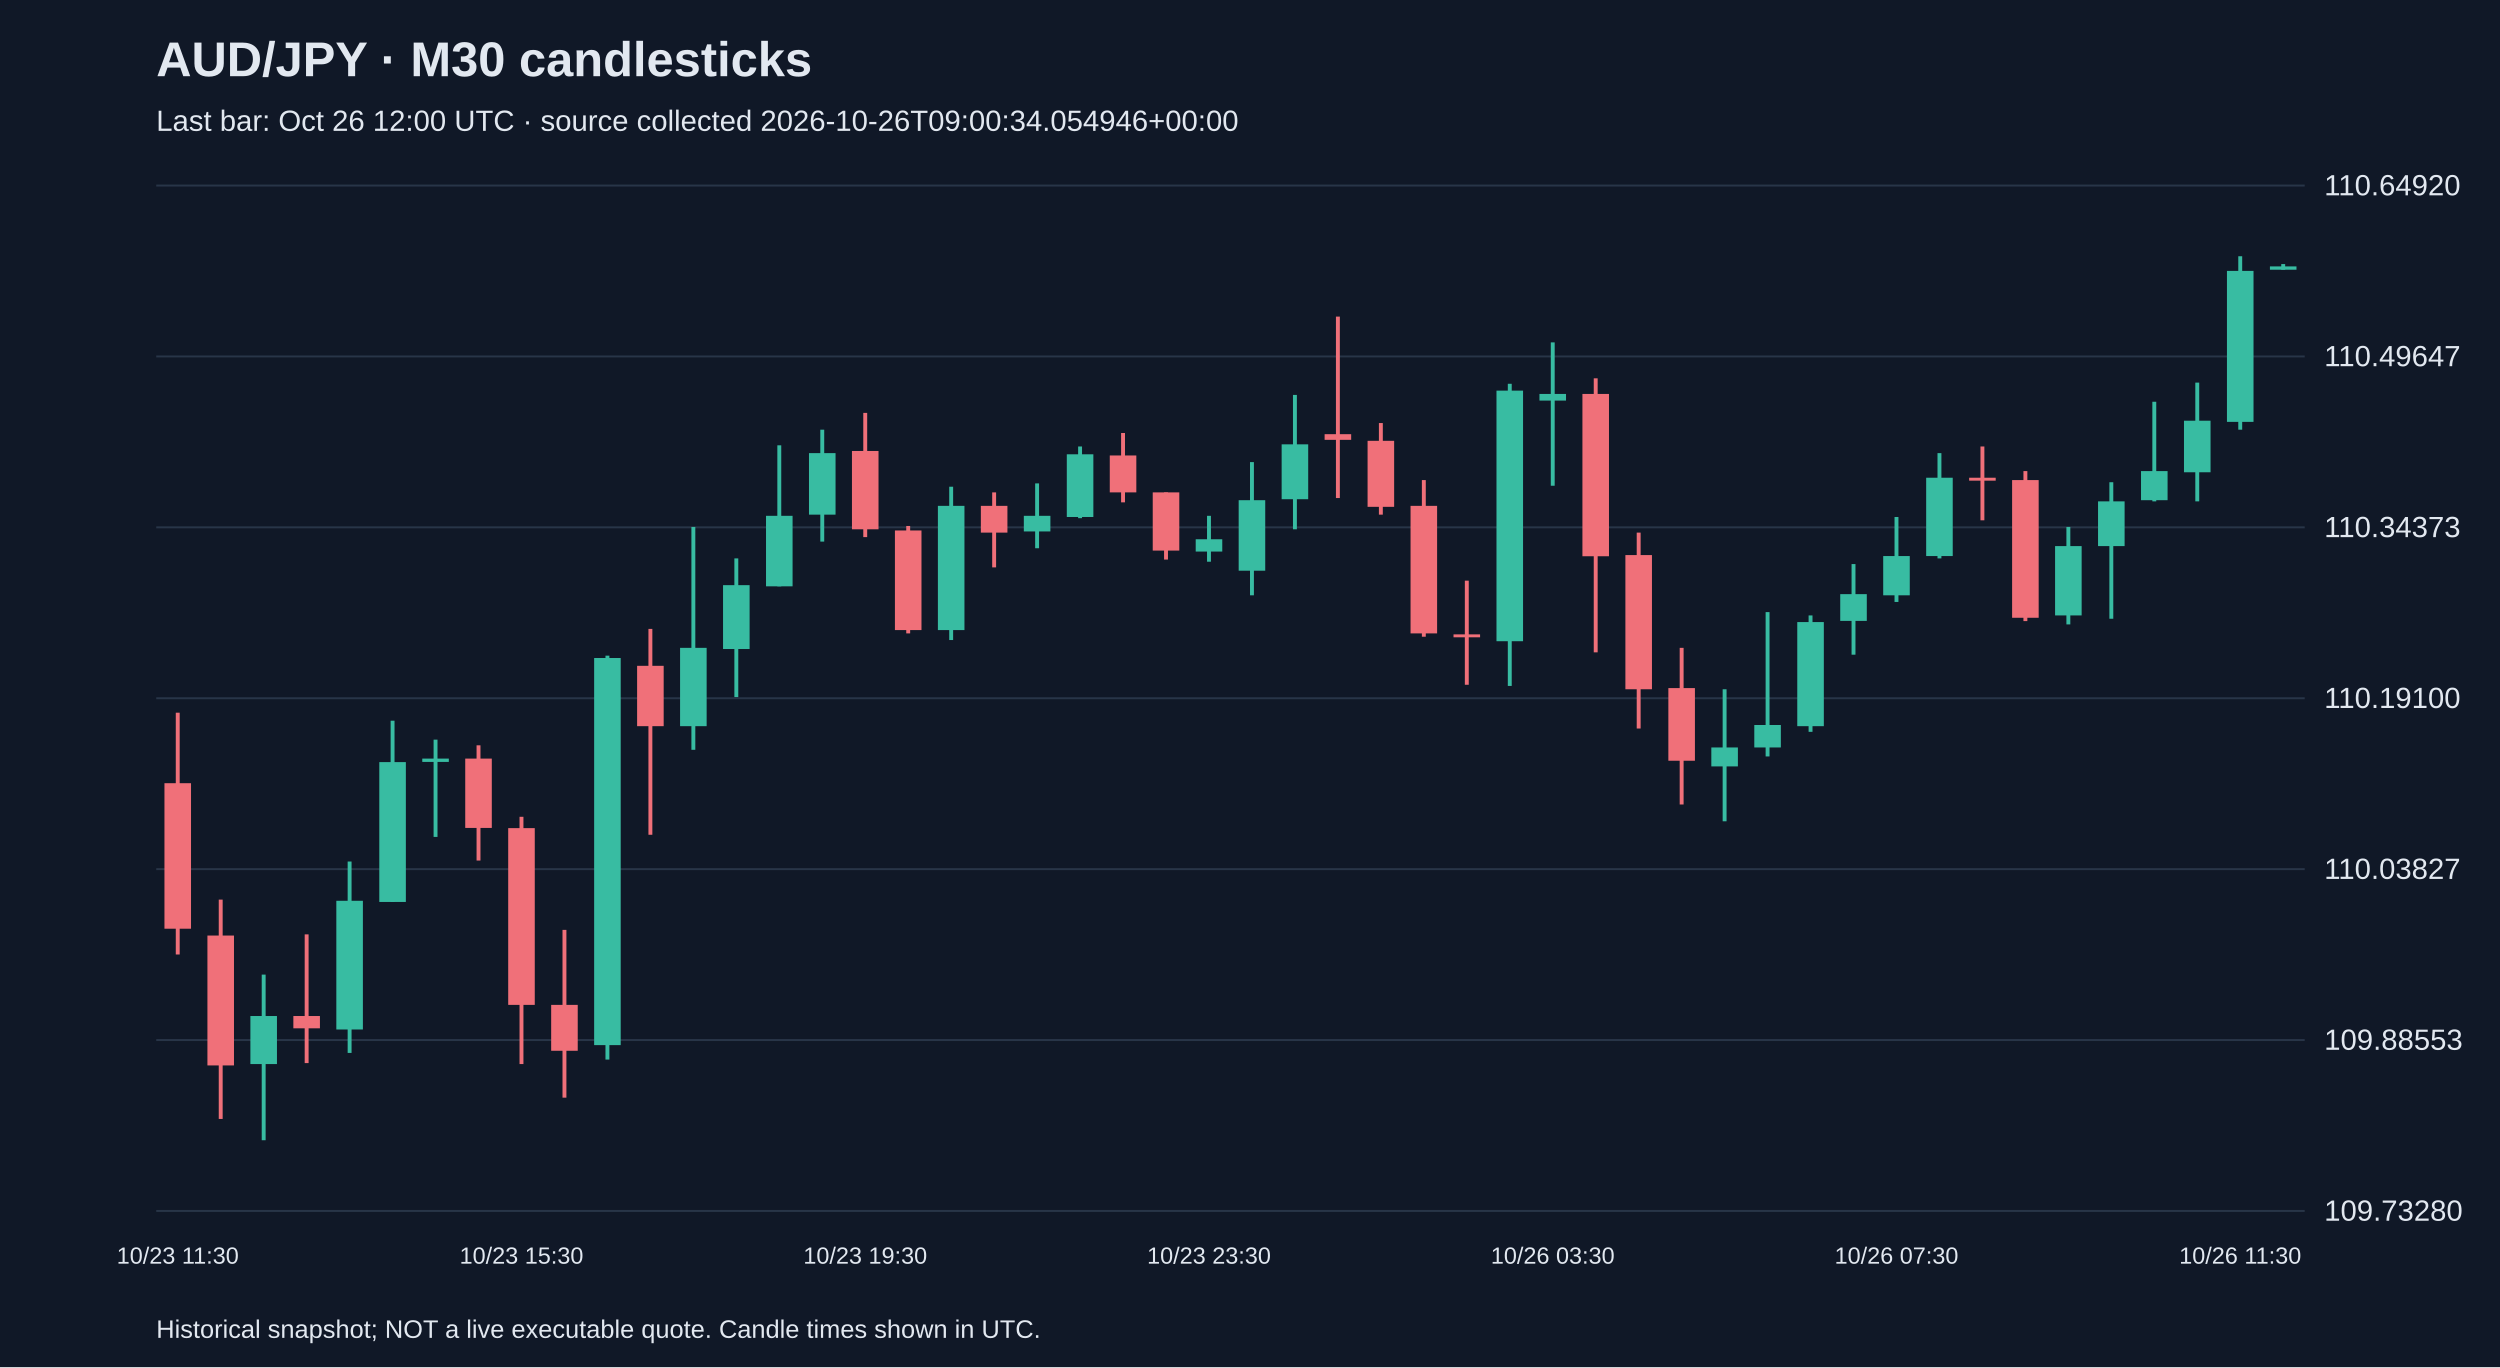
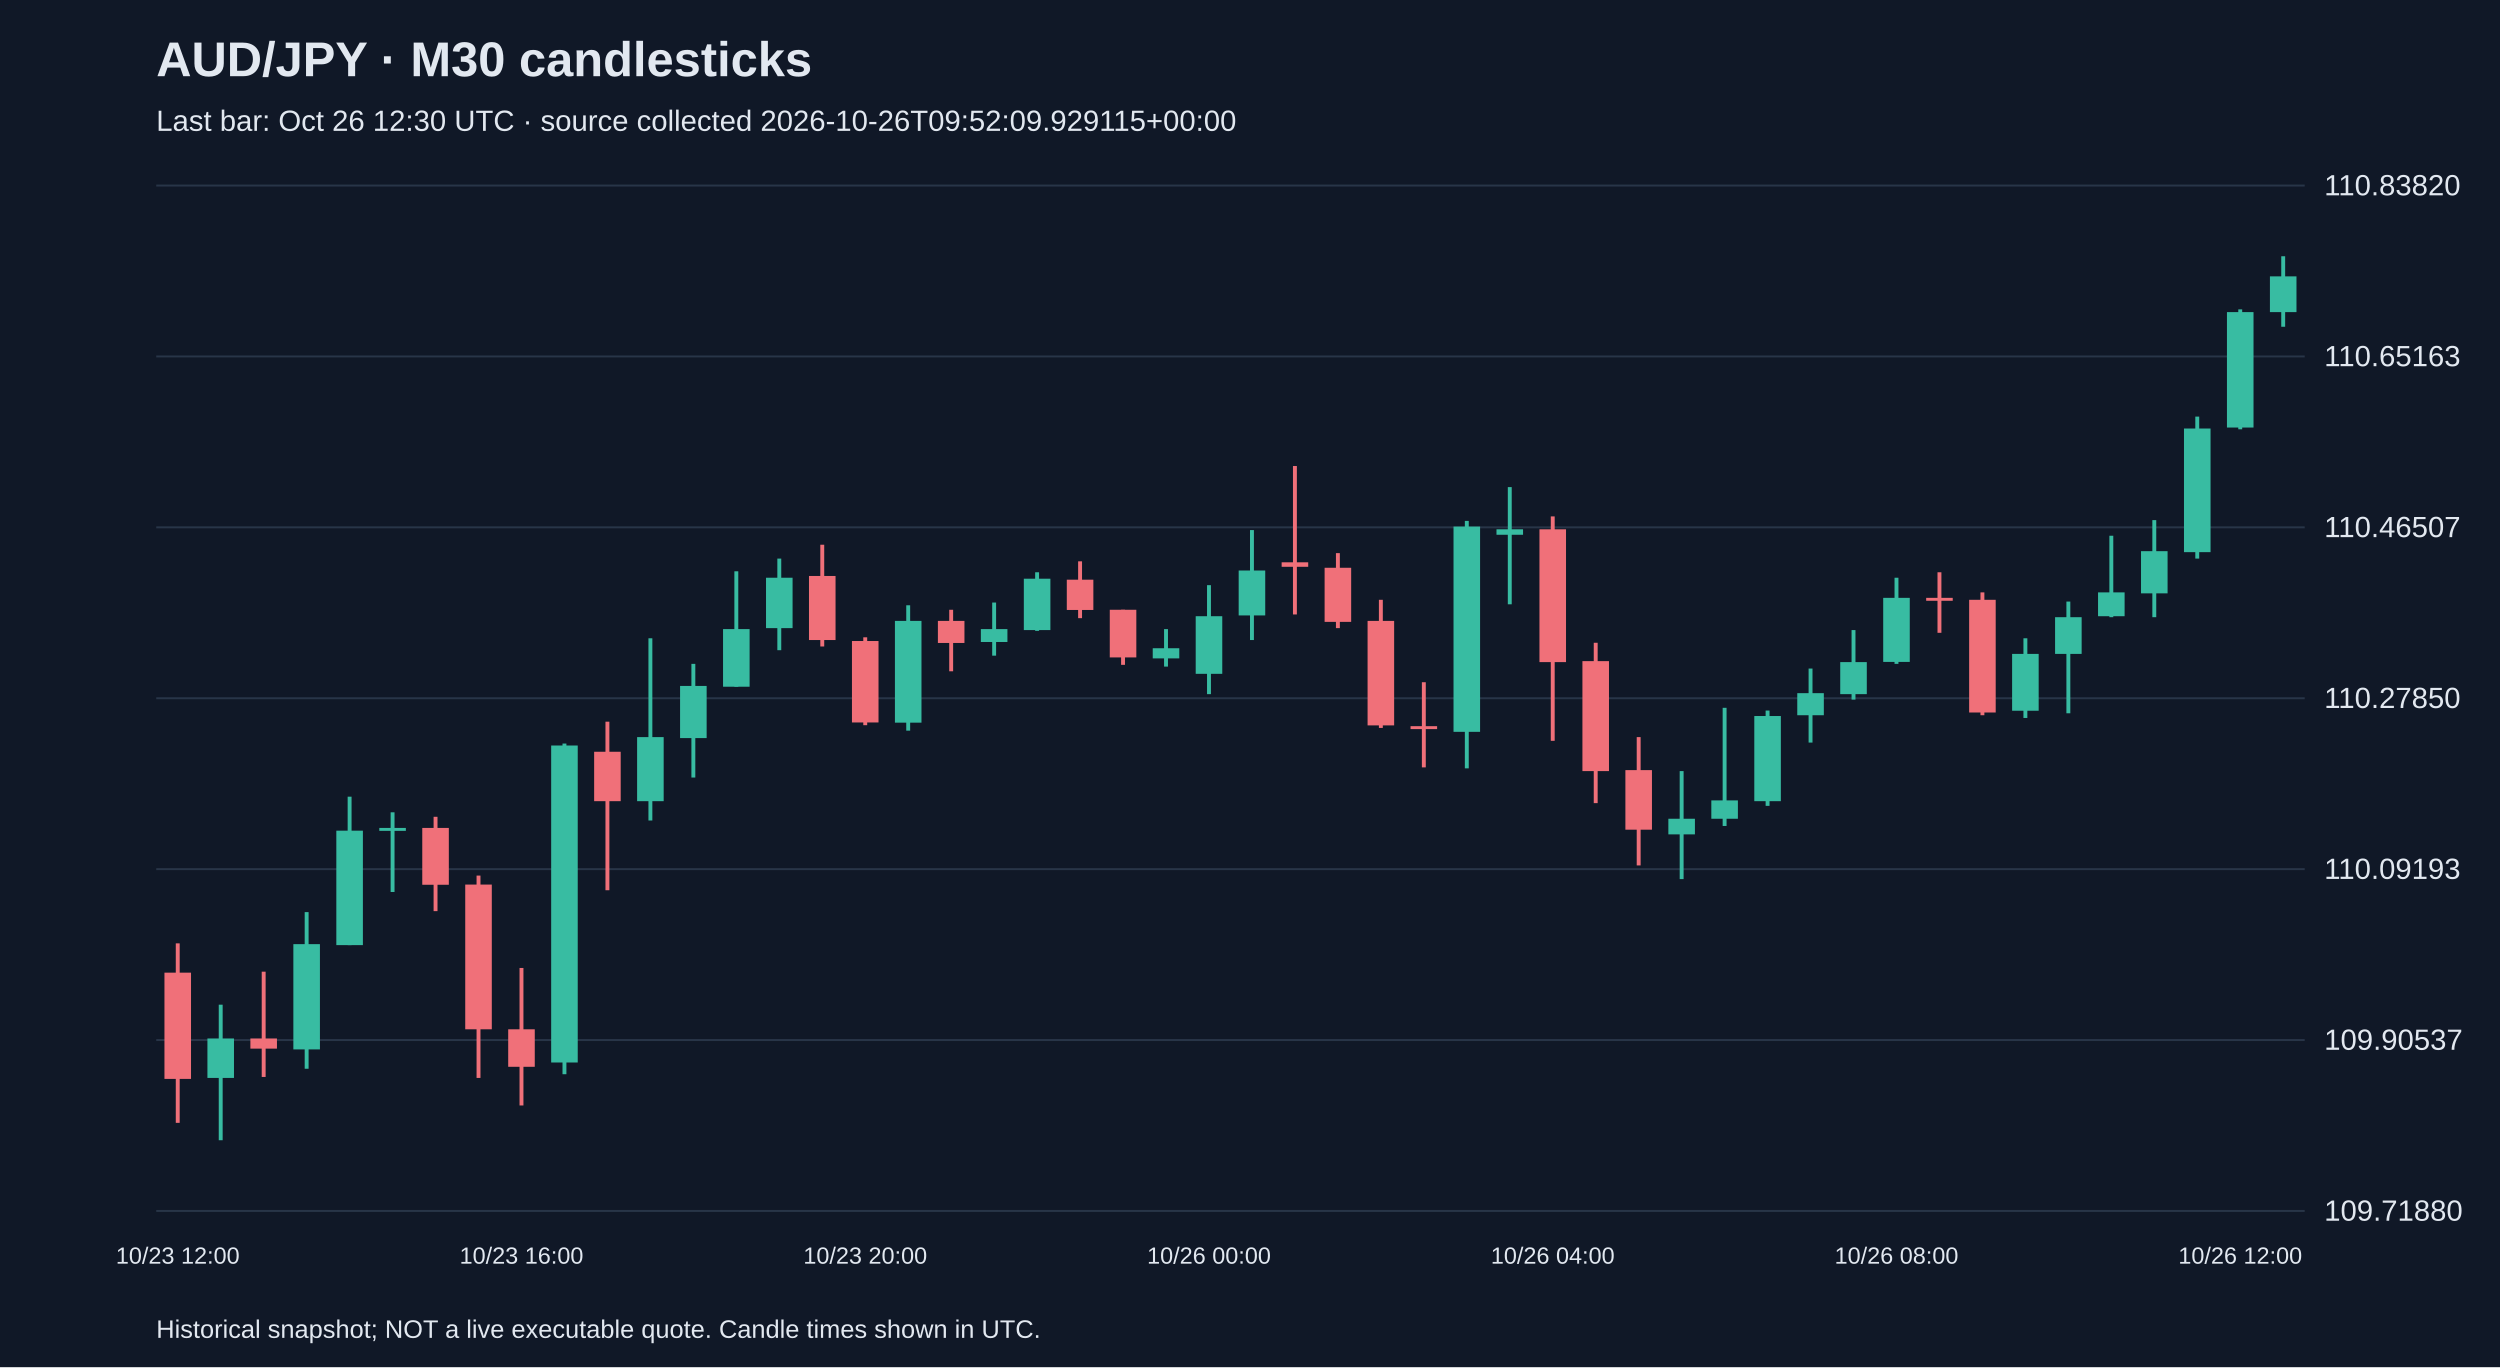
<svg xmlns="http://www.w3.org/2000/svg" viewBox="0 0 1280 700">
  <rect width="100%" height="100%" fill="#101827" />
  <style>text{font-family:Arial,sans-serif;fill:#e2e8f0}</style>
  <text x="80" y="39" font-size="25" font-weight="bold">AUD/JPY · M30 candlesticks</text>
-   <text x="80" y="67" font-size="15" fill="#a6b1c5">Last bar: Oct 26 12:00 UTC · source collected 2026-10-26T09:00:34.054946+00:00</text>
+   <text x="80" y="67" font-size="15" fill="#a6b1c5">Last bar: Oct 26 12:30 UTC · source collected 2026-10-26T09:52:09.929115+00:00</text>
  <line x1="80" y1="620.0" x2="1180" y2="620.0" stroke="#283548" />
-   <text x="1190" y="625.0" font-size="15">109.73280</text>
+   <text x="1190" y="625.0" font-size="15">109.71880</text>
  <line x1="80" y1="532.5" x2="1180" y2="532.5" stroke="#283548" />
-   <text x="1190" y="537.5" font-size="15">109.88553</text>
+   <text x="1190" y="537.5" font-size="15">109.90537</text>
  <line x1="80" y1="445.0" x2="1180" y2="445.0" stroke="#283548" />
-   <text x="1190" y="450.0" font-size="15">110.03827</text>
+   <text x="1190" y="450.0" font-size="15">110.09193</text>
  <line x1="80" y1="357.5" x2="1180" y2="357.5" stroke="#283548" />
-   <text x="1190" y="362.5" font-size="15">110.19100</text>
+   <text x="1190" y="362.5" font-size="15">110.27850</text>
  <line x1="80" y1="270.0" x2="1180" y2="270.0" stroke="#283548" />
-   <text x="1190" y="275.0" font-size="15">110.34373</text>
+   <text x="1190" y="275.0" font-size="15">110.46507</text>
  <line x1="80" y1="182.5" x2="1180" y2="182.5" stroke="#283548" />
-   <text x="1190" y="187.5" font-size="15">110.49647</text>
+   <text x="1190" y="187.5" font-size="15">110.65163</text>
  <line x1="80" y1="95.0" x2="1180" y2="95.0" stroke="#283548" />
-   <text x="1190" y="100.0" font-size="15">110.64920</text>
-   <line x1="91.0" y1="364.9" x2="91.0" y2="488.7" stroke="#f07079" stroke-width="2" />
-   <rect x="84.2" y="401.0" width="13.6" height="74.5" fill="#f07079" />
-   <text x="91.0" y="647" text-anchor="middle" font-size="12">10/23 11:30</text>
-   <line x1="113.0" y1="460.6" x2="113.0" y2="572.9" stroke="#f07079" stroke-width="2" />
-   <rect x="106.2" y="479.0" width="13.6" height="66.5" fill="#f07079" />
-   <line x1="135.0" y1="499.0" x2="135.0" y2="583.8" stroke="#38bca2" stroke-width="2" />
-   <rect x="128.2" y="520.2" width="13.6" height="24.6" fill="#38bca2" />
-   <line x1="157.0" y1="478.4" x2="157.0" y2="544.3" stroke="#f07079" stroke-width="2" />
-   <rect x="150.2" y="520.2" width="13.6" height="6.3" fill="#f07079" />
-   <line x1="179.0" y1="441.1" x2="179.0" y2="539.1" stroke="#38bca2" stroke-width="2" />
-   <rect x="172.2" y="461.2" width="13.6" height="65.9" fill="#38bca2" />
-   <line x1="201.0" y1="369.0" x2="201.0" y2="461.8" stroke="#38bca2" stroke-width="2" />
-   <rect x="194.2" y="390.2" width="13.6" height="71.6" fill="#38bca2" />
-   <line x1="223.0" y1="378.7" x2="223.0" y2="428.5" stroke="#38bca2" stroke-width="2" />
-   <rect x="216.2" y="388.4" width="13.6" height="1.7" fill="#38bca2" />
-   <line x1="245.0" y1="381.6" x2="245.0" y2="440.6" stroke="#f07079" stroke-width="2" />
-   <rect x="238.2" y="388.4" width="13.6" height="35.5" fill="#f07079" />
-   <line x1="267.0" y1="418.2" x2="267.0" y2="544.8" stroke="#f07079" stroke-width="2" />
-   <rect x="260.2" y="424.0" width="13.6" height="90.5" fill="#f07079" />
-   <text x="267.0" y="647" text-anchor="middle" font-size="12">10/23 15:30</text>
-   <line x1="289.0" y1="476.1" x2="289.0" y2="562.0" stroke="#f07079" stroke-width="2" />
-   <rect x="282.2" y="514.5" width="13.6" height="23.5" fill="#f07079" />
-   <line x1="311.0" y1="335.7" x2="311.0" y2="542.5" stroke="#38bca2" stroke-width="2" />
-   <rect x="304.2" y="336.9" width="13.6" height="198.2" fill="#38bca2" />
-   <line x1="333.0" y1="322.0" x2="333.0" y2="427.4" stroke="#f07079" stroke-width="2" />
-   <rect x="326.2" y="340.9" width="13.6" height="30.9" fill="#f07079" />
-   <line x1="355.0" y1="269.8" x2="355.0" y2="383.9" stroke="#38bca2" stroke-width="2" />
-   <rect x="348.2" y="331.7" width="13.6" height="40.1" fill="#38bca2" />
-   <line x1="377.0" y1="285.9" x2="377.0" y2="356.9" stroke="#38bca2" stroke-width="2" />
-   <rect x="370.2" y="299.6" width="13.6" height="32.7" fill="#38bca2" />
-   <line x1="399.0" y1="228.0" x2="399.0" y2="300.2" stroke="#38bca2" stroke-width="2" />
-   <rect x="392.2" y="264.1" width="13.6" height="36.1" fill="#38bca2" />
-   <line x1="421.0" y1="220.0" x2="421.0" y2="277.3" stroke="#38bca2" stroke-width="2" />
-   <rect x="414.2" y="232.0" width="13.6" height="31.5" fill="#38bca2" />
-   <line x1="443.0" y1="211.4" x2="443.0" y2="275.0" stroke="#f07079" stroke-width="2" />
-   <rect x="436.2" y="230.9" width="13.6" height="40.1" fill="#f07079" />
-   <text x="443.0" y="647" text-anchor="middle" font-size="12">10/23 19:30</text>
-   <line x1="465.0" y1="269.3" x2="465.0" y2="324.3" stroke="#f07079" stroke-width="2" />
-   <rect x="458.2" y="271.6" width="13.6" height="51.0" fill="#f07079" />
-   <line x1="487.0" y1="249.2" x2="487.0" y2="327.7" stroke="#38bca2" stroke-width="2" />
-   <rect x="480.2" y="259.0" width="13.6" height="63.6" fill="#38bca2" />
-   <line x1="509.0" y1="252.1" x2="509.0" y2="290.5" stroke="#f07079" stroke-width="2" />
-   <rect x="502.2" y="259.0" width="13.6" height="13.7" fill="#f07079" />
-   <line x1="531.0" y1="247.5" x2="531.0" y2="280.7" stroke="#38bca2" stroke-width="2" />
-   <rect x="524.2" y="264.1" width="13.6" height="8.0" fill="#38bca2" />
-   <line x1="553.0" y1="228.6" x2="553.0" y2="265.3" stroke="#38bca2" stroke-width="2" />
-   <rect x="546.2" y="232.6" width="13.6" height="32.1" fill="#38bca2" />
-   <line x1="575.0" y1="221.7" x2="575.0" y2="257.2" stroke="#f07079" stroke-width="2" />
-   <rect x="568.2" y="233.2" width="13.6" height="18.9" fill="#f07079" />
-   <line x1="597.0" y1="252.1" x2="597.0" y2="286.5" stroke="#f07079" stroke-width="2" />
-   <rect x="590.2" y="252.1" width="13.6" height="29.8" fill="#f07079" />
-   <line x1="619.0" y1="264.1" x2="619.0" y2="287.6" stroke="#38bca2" stroke-width="2" />
-   <rect x="612.2" y="276.1" width="13.6" height="6.3" fill="#38bca2" />
-   <text x="619.0" y="647" text-anchor="middle" font-size="12">10/23 23:30</text>
-   <line x1="641.0" y1="236.6" x2="641.0" y2="304.8" stroke="#38bca2" stroke-width="2" />
-   <rect x="634.2" y="256.1" width="13.6" height="36.1" fill="#38bca2" />
-   <line x1="663.0" y1="202.2" x2="663.0" y2="271.0" stroke="#38bca2" stroke-width="2" />
-   <rect x="656.2" y="227.5" width="13.6" height="28.1" fill="#38bca2" />
-   <line x1="685.0" y1="162.1" x2="685.0" y2="255.0" stroke="#f07079" stroke-width="2" />
-   <rect x="678.2" y="222.3" width="13.6" height="2.9" fill="#f07079" />
-   <line x1="707.0" y1="216.6" x2="707.0" y2="263.5" stroke="#f07079" stroke-width="2" />
-   <rect x="700.2" y="225.7" width="13.6" height="33.8" fill="#f07079" />
-   <line x1="729.0" y1="245.8" x2="729.0" y2="326.0" stroke="#f07079" stroke-width="2" />
-   <rect x="722.2" y="259.0" width="13.6" height="65.3" fill="#f07079" />
-   <line x1="751.0" y1="297.3" x2="751.0" y2="350.6" stroke="#f07079" stroke-width="2" />
-   <rect x="744.2" y="324.8" width="13.6" height="1.5" fill="#f07079" />
-   <line x1="773.0" y1="196.5" x2="773.0" y2="351.2" stroke="#38bca2" stroke-width="2" />
-   <rect x="766.2" y="200.0" width="13.6" height="128.3" fill="#38bca2" />
-   <line x1="795.0" y1="175.3" x2="795.0" y2="248.7" stroke="#38bca2" stroke-width="2" />
-   <rect x="788.2" y="201.7" width="13.6" height="3.4" fill="#38bca2" />
-   <text x="795.0" y="647" text-anchor="middle" font-size="12">10/26 03:30</text>
-   <line x1="817.0" y1="193.7" x2="817.0" y2="334.0" stroke="#f07079" stroke-width="2" />
-   <rect x="810.2" y="201.7" width="13.6" height="83.1" fill="#f07079" />
-   <line x1="839.0" y1="272.7" x2="839.0" y2="373.0" stroke="#f07079" stroke-width="2" />
-   <rect x="832.2" y="284.2" width="13.6" height="68.7" fill="#f07079" />
-   <line x1="861.0" y1="331.7" x2="861.0" y2="411.9" stroke="#f07079" stroke-width="2" />
-   <rect x="854.2" y="352.3" width="13.6" height="37.2" fill="#f07079" />
-   <line x1="883.0" y1="352.9" x2="883.0" y2="420.5" stroke="#38bca2" stroke-width="2" />
-   <rect x="876.2" y="382.7" width="13.6" height="9.7" fill="#38bca2" />
-   <line x1="905.0" y1="313.4" x2="905.0" y2="387.3" stroke="#38bca2" stroke-width="2" />
-   <rect x="898.2" y="371.2" width="13.6" height="11.5" fill="#38bca2" />
-   <line x1="927.0" y1="315.1" x2="927.0" y2="374.7" stroke="#38bca2" stroke-width="2" />
-   <rect x="920.2" y="318.5" width="13.6" height="53.3" fill="#38bca2" />
-   <line x1="949.0" y1="288.8" x2="949.0" y2="335.2" stroke="#38bca2" stroke-width="2" />
-   <rect x="942.2" y="304.2" width="13.6" height="13.7" fill="#38bca2" />
-   <line x1="971.0" y1="264.7" x2="971.0" y2="308.2" stroke="#38bca2" stroke-width="2" />
-   <rect x="964.2" y="284.7" width="13.6" height="20.1" fill="#38bca2" />
-   <text x="971.0" y="647" text-anchor="middle" font-size="12">10/26 07:30</text>
-   <line x1="993.0" y1="232.0" x2="993.0" y2="285.9" stroke="#38bca2" stroke-width="2" />
-   <rect x="986.2" y="244.6" width="13.6" height="40.1" fill="#38bca2" />
-   <line x1="1015.0" y1="228.6" x2="1015.0" y2="266.4" stroke="#f07079" stroke-width="2" />
-   <rect x="1008.2" y="244.6" width="13.6" height="1.5" fill="#f07079" />
-   <line x1="1037.0" y1="241.2" x2="1037.0" y2="318.0" stroke="#f07079" stroke-width="2" />
-   <rect x="1030.2" y="245.8" width="13.6" height="70.5" fill="#f07079" />
-   <line x1="1059.0" y1="269.8" x2="1059.0" y2="319.7" stroke="#38bca2" stroke-width="2" />
-   <rect x="1052.2" y="279.6" width="13.6" height="35.5" fill="#38bca2" />
-   <line x1="1081.0" y1="246.9" x2="1081.0" y2="316.8" stroke="#38bca2" stroke-width="2" />
-   <rect x="1074.2" y="256.7" width="13.6" height="22.9" fill="#38bca2" />
-   <line x1="1103.0" y1="205.7" x2="1103.0" y2="256.7" stroke="#38bca2" stroke-width="2" />
-   <rect x="1096.2" y="241.2" width="13.6" height="14.9" fill="#38bca2" />
-   <line x1="1125.0" y1="195.9" x2="1125.0" y2="256.7" stroke="#38bca2" stroke-width="2" />
-   <rect x="1118.2" y="215.4" width="13.6" height="26.4" fill="#38bca2" />
-   <line x1="1147.0" y1="131.2" x2="1147.0" y2="220.0" stroke="#38bca2" stroke-width="2" />
-   <rect x="1140.2" y="138.7" width="13.6" height="77.3" fill="#38bca2" />
-   <text x="1147.0" y="647" text-anchor="middle" font-size="12">10/26 11:30</text>
-   <line x1="1169.0" y1="135.2" x2="1169.0" y2="138.1" stroke="#38bca2" stroke-width="2" />
-   <rect x="1162.2" y="136.4" width="13.6" height="1.7" fill="#38bca2" />
+   <text x="1190" y="100.0" font-size="15">110.83820</text>
+   <line x1="91.0" y1="483.0" x2="91.0" y2="574.9" stroke="#f07079" stroke-width="2" />
+   <rect x="84.2" y="498.0" width="13.6" height="54.4" fill="#f07079" />
+   <text x="91.0" y="647" text-anchor="middle" font-size="12">10/23 12:00</text>
+   <line x1="113.0" y1="514.4" x2="113.0" y2="583.8" stroke="#38bca2" stroke-width="2" />
+   <rect x="106.2" y="531.7" width="13.6" height="20.2" fill="#38bca2" />
+   <line x1="135.0" y1="497.5" x2="135.0" y2="551.4" stroke="#f07079" stroke-width="2" />
+   <rect x="128.2" y="531.7" width="13.6" height="5.2" fill="#f07079" />
+   <line x1="157.0" y1="467.0" x2="157.0" y2="547.2" stroke="#38bca2" stroke-width="2" />
+   <rect x="150.2" y="483.4" width="13.6" height="53.9" fill="#38bca2" />
+   <line x1="179.0" y1="407.9" x2="179.0" y2="483.9" stroke="#38bca2" stroke-width="2" />
+   <rect x="172.2" y="425.3" width="13.6" height="58.6" fill="#38bca2" />
+   <line x1="201.0" y1="415.9" x2="201.0" y2="456.7" stroke="#38bca2" stroke-width="2" />
+   <rect x="194.2" y="423.9" width="13.6" height="1.5" fill="#38bca2" />
+   <line x1="223.0" y1="418.2" x2="223.0" y2="466.5" stroke="#f07079" stroke-width="2" />
+   <rect x="216.2" y="423.9" width="13.6" height="29.1" fill="#f07079" />
+   <line x1="245.0" y1="448.3" x2="245.0" y2="551.9" stroke="#f07079" stroke-width="2" />
+   <rect x="238.2" y="452.9" width="13.6" height="74.1" fill="#f07079" />
+   <line x1="267.0" y1="495.6" x2="267.0" y2="566.0" stroke="#f07079" stroke-width="2" />
+   <rect x="260.2" y="527.0" width="13.6" height="19.2" fill="#f07079" />
+   <text x="267.0" y="647" text-anchor="middle" font-size="12">10/23 16:00</text>
+   <line x1="289.0" y1="380.7" x2="289.0" y2="550.0" stroke="#38bca2" stroke-width="2" />
+   <rect x="282.2" y="381.7" width="13.6" height="162.3" fill="#38bca2" />
+   <line x1="311.0" y1="369.5" x2="311.0" y2="455.8" stroke="#f07079" stroke-width="2" />
+   <rect x="304.2" y="384.9" width="13.6" height="25.3" fill="#f07079" />
+   <line x1="333.0" y1="326.8" x2="333.0" y2="420.1" stroke="#38bca2" stroke-width="2" />
+   <rect x="326.2" y="377.4" width="13.6" height="32.8" fill="#38bca2" />
+   <line x1="355.0" y1="339.9" x2="355.0" y2="398.1" stroke="#38bca2" stroke-width="2" />
+   <rect x="348.2" y="351.2" width="13.6" height="26.7" fill="#38bca2" />
+   <line x1="377.0" y1="292.5" x2="377.0" y2="351.6" stroke="#38bca2" stroke-width="2" />
+   <rect x="370.2" y="322.1" width="13.6" height="29.5" fill="#38bca2" />
+   <line x1="399.0" y1="286.0" x2="399.0" y2="332.9" stroke="#38bca2" stroke-width="2" />
+   <rect x="392.2" y="295.8" width="13.6" height="25.8" fill="#38bca2" />
+   <line x1="421.0" y1="278.9" x2="421.0" y2="331.0" stroke="#f07079" stroke-width="2" />
+   <rect x="414.2" y="294.9" width="13.6" height="32.8" fill="#f07079" />
+   <line x1="443.0" y1="326.3" x2="443.0" y2="371.3" stroke="#f07079" stroke-width="2" />
+   <rect x="436.2" y="328.2" width="13.6" height="41.7" fill="#f07079" />
+   <text x="443.0" y="647" text-anchor="middle" font-size="12">10/23 20:00</text>
+   <line x1="465.0" y1="309.9" x2="465.0" y2="374.1" stroke="#38bca2" stroke-width="2" />
+   <rect x="458.2" y="317.9" width="13.6" height="52.1" fill="#38bca2" />
+   <line x1="487.0" y1="312.2" x2="487.0" y2="343.7" stroke="#f07079" stroke-width="2" />
+   <rect x="480.2" y="317.9" width="13.6" height="11.3" fill="#f07079" />
+   <line x1="509.0" y1="308.5" x2="509.0" y2="335.7" stroke="#38bca2" stroke-width="2" />
+   <rect x="502.2" y="322.1" width="13.6" height="6.6" fill="#38bca2" />
+   <line x1="531.0" y1="293.0" x2="531.0" y2="323.0" stroke="#38bca2" stroke-width="2" />
+   <rect x="524.2" y="296.3" width="13.6" height="26.3" fill="#38bca2" />
+   <line x1="553.0" y1="287.4" x2="553.0" y2="316.5" stroke="#f07079" stroke-width="2" />
+   <rect x="546.2" y="296.8" width="13.6" height="15.5" fill="#f07079" />
+   <line x1="575.0" y1="312.2" x2="575.0" y2="340.4" stroke="#f07079" stroke-width="2" />
+   <rect x="568.2" y="312.2" width="13.6" height="24.4" fill="#f07079" />
+   <line x1="597.0" y1="322.1" x2="597.0" y2="341.3" stroke="#38bca2" stroke-width="2" />
+   <rect x="590.2" y="331.9" width="13.6" height="5.2" fill="#38bca2" />
+   <line x1="619.0" y1="299.6" x2="619.0" y2="355.4" stroke="#38bca2" stroke-width="2" />
+   <rect x="612.2" y="315.5" width="13.6" height="29.5" fill="#38bca2" />
+   <text x="619.0" y="647" text-anchor="middle" font-size="12">10/26 00:00</text>
+   <line x1="641.0" y1="271.4" x2="641.0" y2="327.7" stroke="#38bca2" stroke-width="2" />
+   <rect x="634.2" y="292.1" width="13.6" height="23.0" fill="#38bca2" />
+   <line x1="663.0" y1="238.6" x2="663.0" y2="314.6" stroke="#f07079" stroke-width="2" />
+   <rect x="656.2" y="287.9" width="13.6" height="2.3" fill="#f07079" />
+   <line x1="685.0" y1="283.2" x2="685.0" y2="321.6" stroke="#f07079" stroke-width="2" />
+   <rect x="678.2" y="290.7" width="13.6" height="27.7" fill="#f07079" />
+   <line x1="707.0" y1="307.1" x2="707.0" y2="372.7" stroke="#f07079" stroke-width="2" />
+   <rect x="700.2" y="317.9" width="13.6" height="53.5" fill="#f07079" />
+   <line x1="729.0" y1="349.3" x2="729.0" y2="392.9" stroke="#f07079" stroke-width="2" />
+   <rect x="722.2" y="371.8" width="13.6" height="1.5" fill="#f07079" />
+   <line x1="751.0" y1="266.7" x2="751.0" y2="393.4" stroke="#38bca2" stroke-width="2" />
+   <rect x="744.2" y="269.6" width="13.6" height="105.1" fill="#38bca2" />
+   <line x1="773.0" y1="249.4" x2="773.0" y2="309.4" stroke="#38bca2" stroke-width="2" />
+   <rect x="766.2" y="271.0" width="13.6" height="2.8" fill="#38bca2" />
+   <line x1="795.0" y1="264.4" x2="795.0" y2="379.3" stroke="#f07079" stroke-width="2" />
+   <rect x="788.2" y="271.0" width="13.6" height="68.0" fill="#f07079" />
+   <text x="795.0" y="647" text-anchor="middle" font-size="12">10/26 04:00</text>
+   <line x1="817.0" y1="329.1" x2="817.0" y2="411.2" stroke="#f07079" stroke-width="2" />
+   <rect x="810.2" y="338.5" width="13.6" height="56.3" fill="#f07079" />
+   <line x1="839.0" y1="377.4" x2="839.0" y2="443.1" stroke="#f07079" stroke-width="2" />
+   <rect x="832.2" y="394.3" width="13.6" height="30.5" fill="#f07079" />
+   <line x1="861.0" y1="394.8" x2="861.0" y2="450.1" stroke="#38bca2" stroke-width="2" />
+   <rect x="854.2" y="419.2" width="13.6" height="8.0" fill="#38bca2" />
+   <line x1="883.0" y1="362.4" x2="883.0" y2="422.9" stroke="#38bca2" stroke-width="2" />
+   <rect x="876.2" y="409.8" width="13.6" height="9.4" fill="#38bca2" />
+   <line x1="905.0" y1="363.8" x2="905.0" y2="412.6" stroke="#38bca2" stroke-width="2" />
+   <rect x="898.2" y="366.6" width="13.6" height="43.6" fill="#38bca2" />
+   <line x1="927.0" y1="342.3" x2="927.0" y2="380.2" stroke="#38bca2" stroke-width="2" />
+   <rect x="920.2" y="354.9" width="13.6" height="11.3" fill="#38bca2" />
+   <line x1="949.0" y1="322.6" x2="949.0" y2="358.2" stroke="#38bca2" stroke-width="2" />
+   <rect x="942.2" y="339.0" width="13.6" height="16.4" fill="#38bca2" />
+   <line x1="971.0" y1="295.8" x2="971.0" y2="339.9" stroke="#38bca2" stroke-width="2" />
+   <rect x="964.2" y="306.1" width="13.6" height="32.8" fill="#38bca2" />
+   <text x="971.0" y="647" text-anchor="middle" font-size="12">10/26 08:00</text>
+   <line x1="993.0" y1="293.0" x2="993.0" y2="324.0" stroke="#f07079" stroke-width="2" />
+   <rect x="986.2" y="306.1" width="13.6" height="1.5" fill="#f07079" />
+   <line x1="1015.0" y1="303.3" x2="1015.0" y2="366.2" stroke="#f07079" stroke-width="2" />
+   <rect x="1008.2" y="307.1" width="13.6" height="57.7" fill="#f07079" />
+   <line x1="1037.0" y1="326.8" x2="1037.0" y2="367.6" stroke="#38bca2" stroke-width="2" />
+   <rect x="1030.2" y="334.8" width="13.6" height="29.1" fill="#38bca2" />
+   <line x1="1059.0" y1="308.0" x2="1059.0" y2="365.2" stroke="#38bca2" stroke-width="2" />
+   <rect x="1052.2" y="316.0" width="13.6" height="18.8" fill="#38bca2" />
+   <line x1="1081.0" y1="274.3" x2="1081.0" y2="316.0" stroke="#38bca2" stroke-width="2" />
+   <rect x="1074.2" y="303.3" width="13.6" height="12.2" fill="#38bca2" />
+   <line x1="1103.0" y1="266.3" x2="1103.0" y2="316.0" stroke="#38bca2" stroke-width="2" />
+   <rect x="1096.2" y="282.2" width="13.6" height="21.6" fill="#38bca2" />
+   <line x1="1125.0" y1="213.3" x2="1125.0" y2="286.0" stroke="#38bca2" stroke-width="2" />
+   <rect x="1118.2" y="219.4" width="13.6" height="63.3" fill="#38bca2" />
+   <line x1="1147.0" y1="158.4" x2="1147.0" y2="219.8" stroke="#38bca2" stroke-width="2" />
+   <rect x="1140.2" y="159.8" width="13.6" height="59.1" fill="#38bca2" />
+   <text x="1147.0" y="647" text-anchor="middle" font-size="12">10/26 12:00</text>
+   <line x1="1169.0" y1="131.2" x2="1169.0" y2="167.3" stroke="#38bca2" stroke-width="2" />
+   <rect x="1162.2" y="141.5" width="13.6" height="18.3" fill="#38bca2" />
  <text x="80" y="685" font-size="13">Historical snapshot; NOT a live executable quote. Candle times shown in UTC.</text>
</svg>
